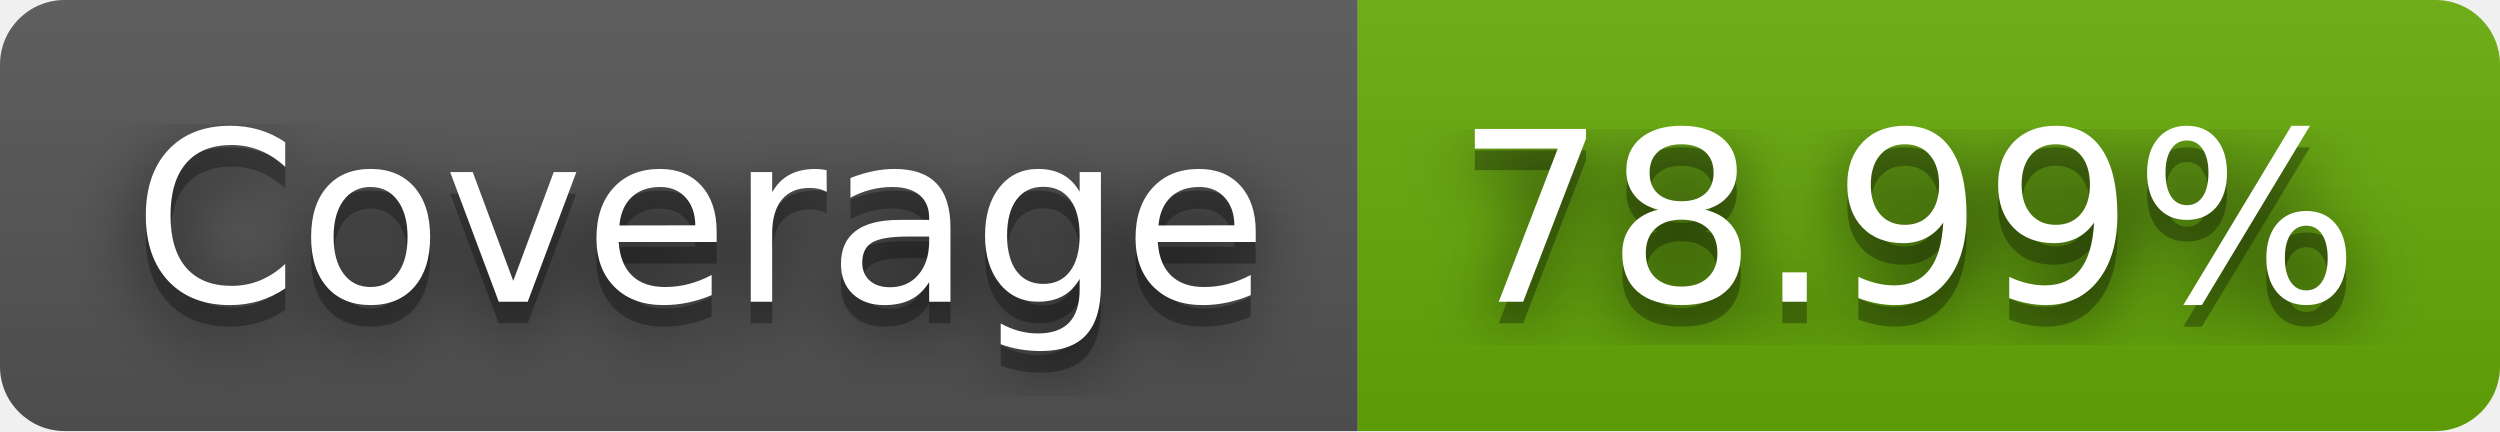
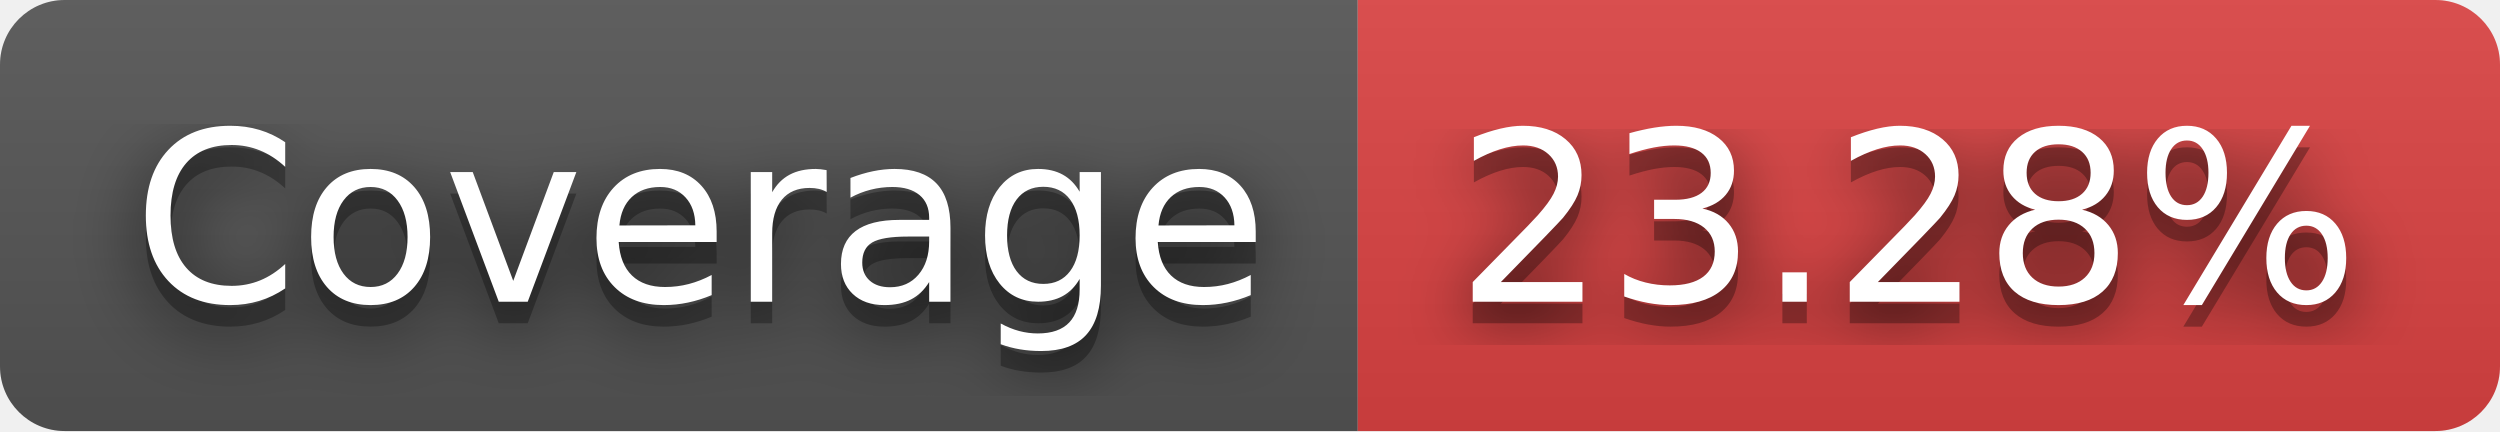
- <svg xmlns="http://www.w3.org/2000/svg" width="116" height="20" role="img" aria-label="Coverage: 78.99%">
+ <svg xmlns="http://www.w3.org/2000/svg" width="116" height="20" role="img" aria-label="Coverage: 23.28%">
  <filter id="blur">
    <feGaussianBlur stdDeviation="16" />
  </filter>
  <linearGradient id="s" x2="0" y2="100%">
    <stop offset="0" stop-color="#bbb" stop-opacity=".1" />
    <stop offset="1" stop-opacity=".1" />
  </linearGradient>
  <clipPath id="r">
    <rect width="116" height="20" rx="3" />
  </clipPath>
  <g clip-path="url(#r)">
    <rect width="63" height="20" fill="#555" />
-     <rect x="63" width="53" height="20" fill="#67ac09" />
+     <rect x="63" width="53" height="20" fill="#dd4343" />
    <rect width="116" height="20" fill="url(#s)" />
  </g>
  <g fill="#fff" text-anchor="middle" font-family="Verdana,Geneva,DejaVu Sans,sans-serif" text-rendering="geometricPrecision" font-size="110">
    <g transform="scale(.1)">
      <g aria-hidden="true" fill="#010101">
        <text x="325" y="150" fill-opacity=".8" filter="url(#blur)" textLength="530">Coverage</text>
        <text x="325" y="150" fill-opacity=".3" textLength="530">Coverage</text>
      </g>
      <text x="325" y="140" textLength="530">Coverage</text>
    </g>
    <g transform="scale(.1)">
      <g aria-hidden="true" fill="#010101">
-         <text x="885" y="150" fill-opacity=".8" filter="url(#blur)" textLength="430">78.99%</text>
-         <text x="885" y="150" fill-opacity=".3" textLength="430">78.99%</text>
+         <text x="885" y="150" fill-opacity=".8" filter="url(#blur)" textLength="430">23.28%</text>
+         <text x="885" y="150" fill-opacity=".3" textLength="430">23.28%</text>
      </g>
-       <text x="885" y="140" textLength="430">78.99%</text>
+       <text x="885" y="140" textLength="430">23.28%</text>
    </g>
  </g>
</svg>
